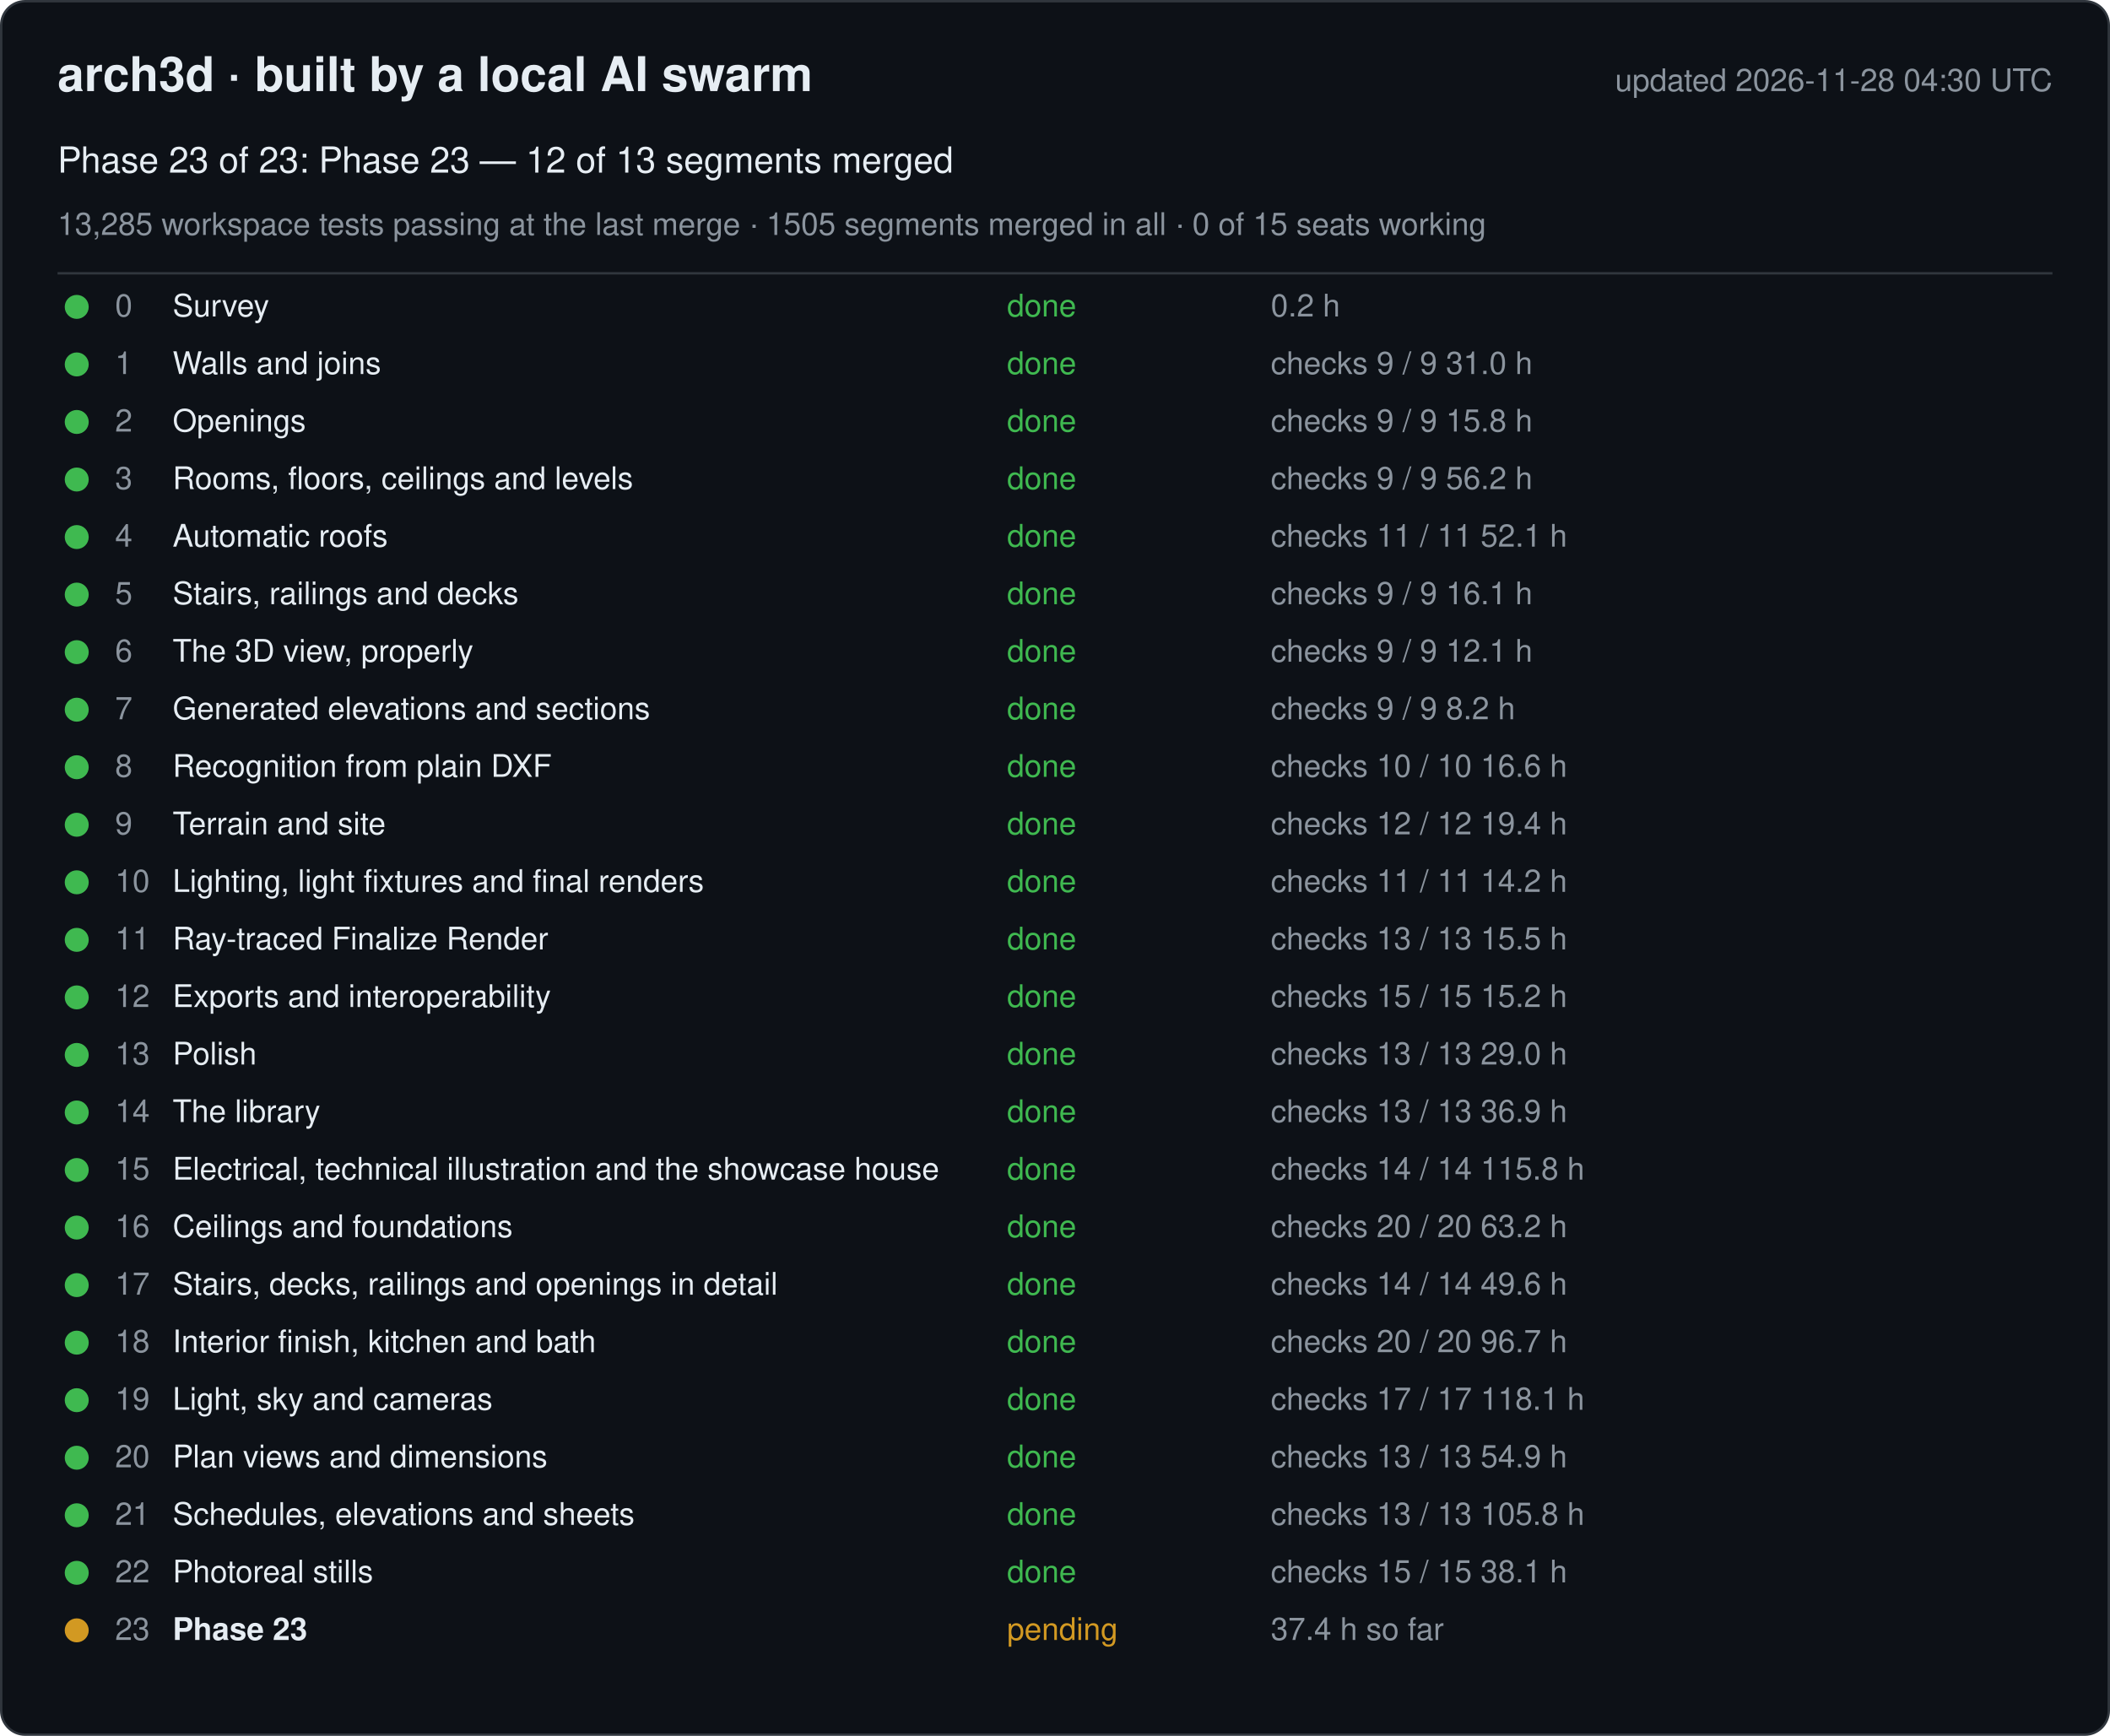
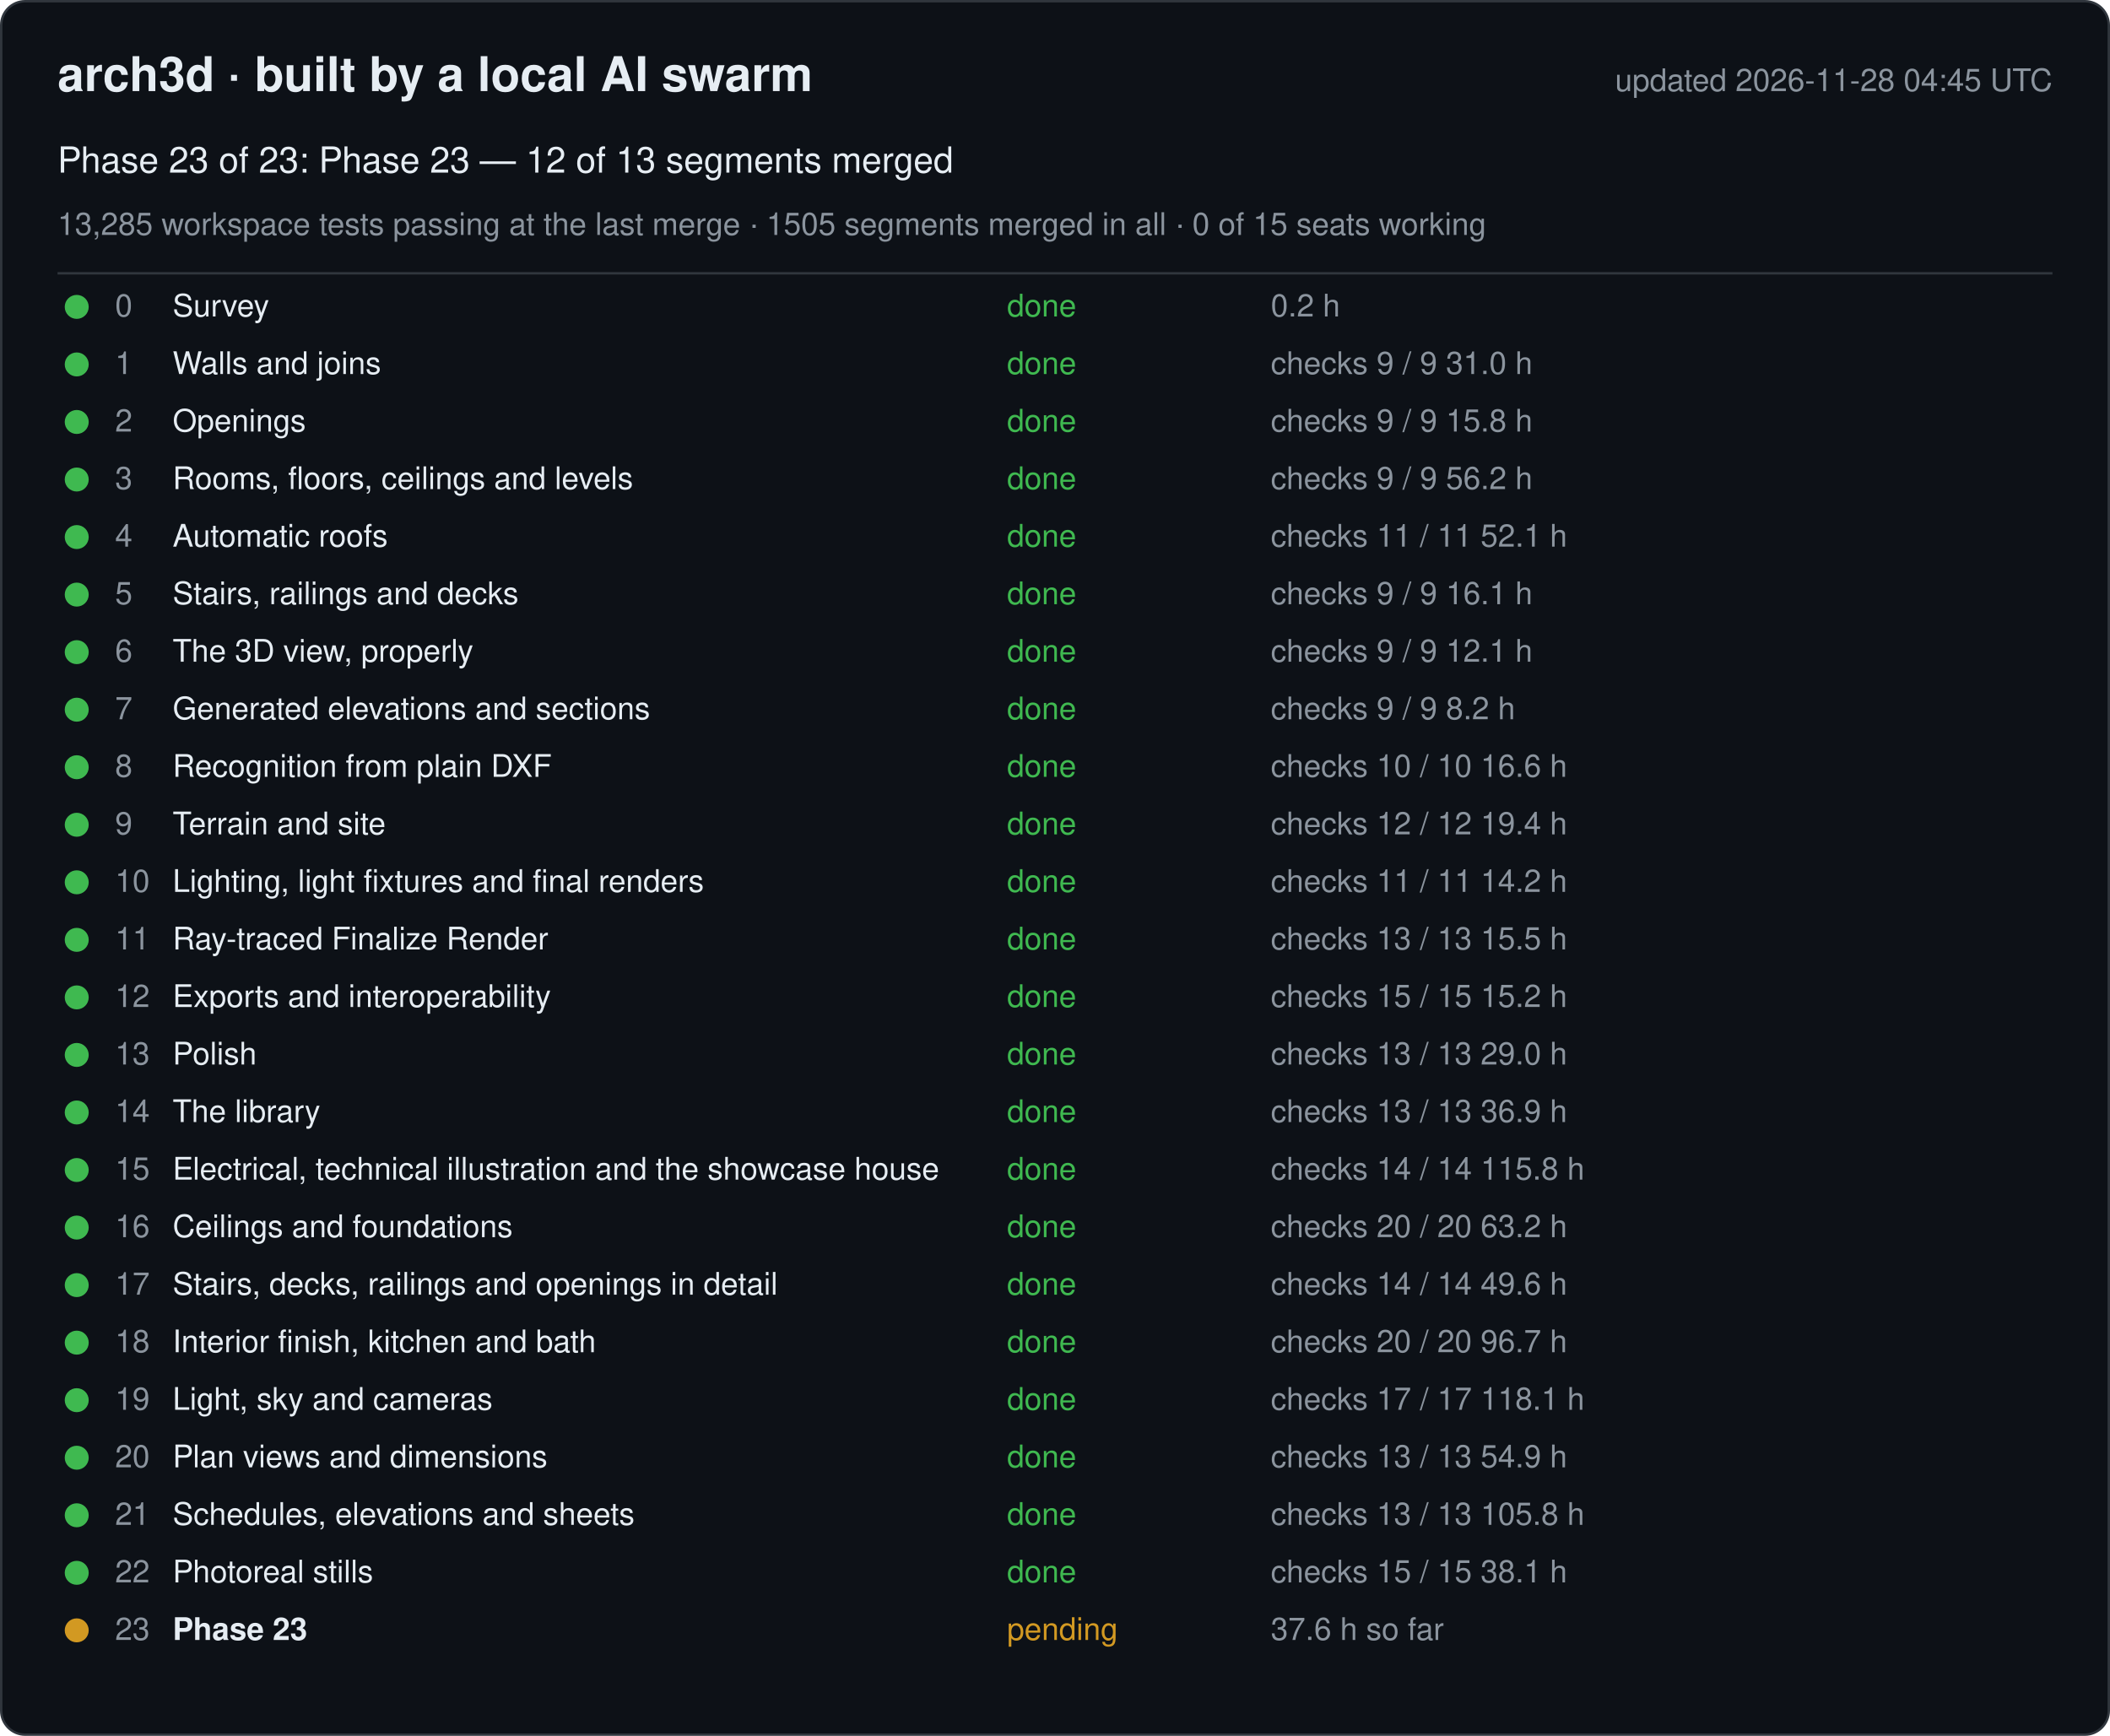
<svg xmlns="http://www.w3.org/2000/svg" width="880" height="724" viewBox="0 0 880 724" font-family="-apple-system, Segoe UI, Helvetica, Arial, sans-serif">
  <rect x="0.5" y="0.5" width="879" height="723" rx="10" fill="#0d1117" stroke="#30363d" />
  <text x="24" y="38" font-size="20" font-weight="600" fill="#e6edf3">arch3d · built by a local AI swarm</text>
-   <text x="856" y="38" font-size="13" fill="#8b949e" text-anchor="end">updated 2026-11-28 04:30 UTC</text>
+   <text x="856" y="38" font-size="13" fill="#8b949e" text-anchor="end">updated 2026-11-28 04:45 UTC</text>
  <text x="24" y="72" font-size="15" fill="#e6edf3">Phase 23 of 23: Phase 23 — 12 of 13 segments merged</text>
  <text x="24" y="98" font-size="13" fill="#8b949e">13,285 workspace tests passing at the last merge · 1505 segments merged in all · 0 of 15 seats working</text>
  <line x1="24" y1="114" x2="856" y2="114" stroke="#30363d" />
  <g data-phase="0">
    <circle cx="32" cy="128" r="5" fill="#3fb950" />
    <text x="48" y="132" font-size="13" fill="#8b949e">0</text>
    <text x="72" y="132" font-size="13" fill="#e6edf3">Survey</text>
    <text x="420" y="132" font-size="13" fill="#3fb950">done</text>
    <text x="530" y="132" font-size="13" fill="#8b949e">0.2 h</text>
  </g>
  <g data-phase="1">
    <circle cx="32" cy="152" r="5" fill="#3fb950" />
    <text x="48" y="156" font-size="13" fill="#8b949e">1</text>
    <text x="72" y="156" font-size="13" fill="#e6edf3">Walls and joins</text>
    <text x="420" y="156" font-size="13" fill="#3fb950">done</text>
    <text x="530" y="156" font-size="13" fill="#8b949e">checks 9 / 9   31.0 h</text>
  </g>
  <g data-phase="2">
    <circle cx="32" cy="176" r="5" fill="#3fb950" />
    <text x="48" y="180" font-size="13" fill="#8b949e">2</text>
    <text x="72" y="180" font-size="13" fill="#e6edf3">Openings</text>
    <text x="420" y="180" font-size="13" fill="#3fb950">done</text>
    <text x="530" y="180" font-size="13" fill="#8b949e">checks 9 / 9   15.8 h</text>
  </g>
  <g data-phase="3">
    <circle cx="32" cy="200" r="5" fill="#3fb950" />
    <text x="48" y="204" font-size="13" fill="#8b949e">3</text>
    <text x="72" y="204" font-size="13" fill="#e6edf3">Rooms, floors, ceilings and levels</text>
    <text x="420" y="204" font-size="13" fill="#3fb950">done</text>
    <text x="530" y="204" font-size="13" fill="#8b949e">checks 9 / 9   56.2 h</text>
  </g>
  <g data-phase="4">
    <circle cx="32" cy="224" r="5" fill="#3fb950" />
    <text x="48" y="228" font-size="13" fill="#8b949e">4</text>
    <text x="72" y="228" font-size="13" fill="#e6edf3">Automatic roofs</text>
    <text x="420" y="228" font-size="13" fill="#3fb950">done</text>
    <text x="530" y="228" font-size="13" fill="#8b949e">checks 11 / 11   52.1 h</text>
  </g>
  <g data-phase="5">
    <circle cx="32" cy="248" r="5" fill="#3fb950" />
    <text x="48" y="252" font-size="13" fill="#8b949e">5</text>
    <text x="72" y="252" font-size="13" fill="#e6edf3">Stairs, railings and decks</text>
    <text x="420" y="252" font-size="13" fill="#3fb950">done</text>
    <text x="530" y="252" font-size="13" fill="#8b949e">checks 9 / 9   16.1 h</text>
  </g>
  <g data-phase="6">
    <circle cx="32" cy="272" r="5" fill="#3fb950" />
    <text x="48" y="276" font-size="13" fill="#8b949e">6</text>
    <text x="72" y="276" font-size="13" fill="#e6edf3">The 3D view, properly</text>
    <text x="420" y="276" font-size="13" fill="#3fb950">done</text>
    <text x="530" y="276" font-size="13" fill="#8b949e">checks 9 / 9   12.1 h</text>
  </g>
  <g data-phase="7">
    <circle cx="32" cy="296" r="5" fill="#3fb950" />
    <text x="48" y="300" font-size="13" fill="#8b949e">7</text>
    <text x="72" y="300" font-size="13" fill="#e6edf3">Generated elevations and sections</text>
    <text x="420" y="300" font-size="13" fill="#3fb950">done</text>
    <text x="530" y="300" font-size="13" fill="#8b949e">checks 9 / 9   8.2 h</text>
  </g>
  <g data-phase="8">
    <circle cx="32" cy="320" r="5" fill="#3fb950" />
    <text x="48" y="324" font-size="13" fill="#8b949e">8</text>
    <text x="72" y="324" font-size="13" fill="#e6edf3">Recognition from plain DXF</text>
    <text x="420" y="324" font-size="13" fill="#3fb950">done</text>
    <text x="530" y="324" font-size="13" fill="#8b949e">checks 10 / 10   16.6 h</text>
  </g>
  <g data-phase="9">
    <circle cx="32" cy="344" r="5" fill="#3fb950" />
    <text x="48" y="348" font-size="13" fill="#8b949e">9</text>
    <text x="72" y="348" font-size="13" fill="#e6edf3">Terrain and site</text>
    <text x="420" y="348" font-size="13" fill="#3fb950">done</text>
    <text x="530" y="348" font-size="13" fill="#8b949e">checks 12 / 12   19.4 h</text>
  </g>
  <g data-phase="10">
    <circle cx="32" cy="368" r="5" fill="#3fb950" />
    <text x="48" y="372" font-size="13" fill="#8b949e">10</text>
    <text x="72" y="372" font-size="13" fill="#e6edf3">Lighting, light fixtures and final renders</text>
    <text x="420" y="372" font-size="13" fill="#3fb950">done</text>
    <text x="530" y="372" font-size="13" fill="#8b949e">checks 11 / 11   14.2 h</text>
  </g>
  <g data-phase="11">
    <circle cx="32" cy="392" r="5" fill="#3fb950" />
    <text x="48" y="396" font-size="13" fill="#8b949e">11</text>
    <text x="72" y="396" font-size="13" fill="#e6edf3">Ray-traced Finalize Render</text>
    <text x="420" y="396" font-size="13" fill="#3fb950">done</text>
    <text x="530" y="396" font-size="13" fill="#8b949e">checks 13 / 13   15.5 h</text>
  </g>
  <g data-phase="12">
    <circle cx="32" cy="416" r="5" fill="#3fb950" />
    <text x="48" y="420" font-size="13" fill="#8b949e">12</text>
    <text x="72" y="420" font-size="13" fill="#e6edf3">Exports and interoperability</text>
    <text x="420" y="420" font-size="13" fill="#3fb950">done</text>
    <text x="530" y="420" font-size="13" fill="#8b949e">checks 15 / 15   15.2 h</text>
  </g>
  <g data-phase="13">
    <circle cx="32" cy="440" r="5" fill="#3fb950" />
    <text x="48" y="444" font-size="13" fill="#8b949e">13</text>
    <text x="72" y="444" font-size="13" fill="#e6edf3">Polish</text>
    <text x="420" y="444" font-size="13" fill="#3fb950">done</text>
    <text x="530" y="444" font-size="13" fill="#8b949e">checks 13 / 13   29.0 h</text>
  </g>
  <g data-phase="14">
    <circle cx="32" cy="464" r="5" fill="#3fb950" />
    <text x="48" y="468" font-size="13" fill="#8b949e">14</text>
    <text x="72" y="468" font-size="13" fill="#e6edf3">The library</text>
    <text x="420" y="468" font-size="13" fill="#3fb950">done</text>
    <text x="530" y="468" font-size="13" fill="#8b949e">checks 13 / 13   36.9 h</text>
  </g>
  <g data-phase="15">
    <circle cx="32" cy="488" r="5" fill="#3fb950" />
    <text x="48" y="492" font-size="13" fill="#8b949e">15</text>
    <text x="72" y="492" font-size="13" fill="#e6edf3">Electrical, technical illustration and the showcase house</text>
    <text x="420" y="492" font-size="13" fill="#3fb950">done</text>
    <text x="530" y="492" font-size="13" fill="#8b949e">checks 14 / 14   115.8 h</text>
  </g>
  <g data-phase="16">
    <circle cx="32" cy="512" r="5" fill="#3fb950" />
    <text x="48" y="516" font-size="13" fill="#8b949e">16</text>
    <text x="72" y="516" font-size="13" fill="#e6edf3">Ceilings and foundations</text>
    <text x="420" y="516" font-size="13" fill="#3fb950">done</text>
    <text x="530" y="516" font-size="13" fill="#8b949e">checks 20 / 20   63.2 h</text>
  </g>
  <g data-phase="17">
    <circle cx="32" cy="536" r="5" fill="#3fb950" />
    <text x="48" y="540" font-size="13" fill="#8b949e">17</text>
    <text x="72" y="540" font-size="13" fill="#e6edf3">Stairs, decks, railings and openings in detail</text>
    <text x="420" y="540" font-size="13" fill="#3fb950">done</text>
    <text x="530" y="540" font-size="13" fill="#8b949e">checks 14 / 14   49.6 h</text>
  </g>
  <g data-phase="18">
    <circle cx="32" cy="560" r="5" fill="#3fb950" />
    <text x="48" y="564" font-size="13" fill="#8b949e">18</text>
    <text x="72" y="564" font-size="13" fill="#e6edf3">Interior finish, kitchen and bath</text>
    <text x="420" y="564" font-size="13" fill="#3fb950">done</text>
    <text x="530" y="564" font-size="13" fill="#8b949e">checks 20 / 20   96.7 h</text>
  </g>
  <g data-phase="19">
    <circle cx="32" cy="584" r="5" fill="#3fb950" />
    <text x="48" y="588" font-size="13" fill="#8b949e">19</text>
    <text x="72" y="588" font-size="13" fill="#e6edf3">Light, sky and cameras</text>
    <text x="420" y="588" font-size="13" fill="#3fb950">done</text>
    <text x="530" y="588" font-size="13" fill="#8b949e">checks 17 / 17   118.1 h</text>
  </g>
  <g data-phase="20">
    <circle cx="32" cy="608" r="5" fill="#3fb950" />
    <text x="48" y="612" font-size="13" fill="#8b949e">20</text>
    <text x="72" y="612" font-size="13" fill="#e6edf3">Plan views and dimensions</text>
    <text x="420" y="612" font-size="13" fill="#3fb950">done</text>
    <text x="530" y="612" font-size="13" fill="#8b949e">checks 13 / 13   54.9 h</text>
  </g>
  <g data-phase="21">
    <circle cx="32" cy="632" r="5" fill="#3fb950" />
    <text x="48" y="636" font-size="13" fill="#8b949e">21</text>
    <text x="72" y="636" font-size="13" fill="#e6edf3">Schedules, elevations and sheets</text>
    <text x="420" y="636" font-size="13" fill="#3fb950">done</text>
    <text x="530" y="636" font-size="13" fill="#8b949e">checks 13 / 13   105.8 h</text>
  </g>
  <g data-phase="22">
    <circle cx="32" cy="656" r="5" fill="#3fb950" />
    <text x="48" y="660" font-size="13" fill="#8b949e">22</text>
    <text x="72" y="660" font-size="13" fill="#e6edf3">Photoreal stills</text>
    <text x="420" y="660" font-size="13" fill="#3fb950">done</text>
    <text x="530" y="660" font-size="13" fill="#8b949e">checks 15 / 15   38.1 h</text>
  </g>
  <g data-phase="23">
    <circle cx="32" cy="680" r="5" fill="#d29922" />
    <text x="48" y="684" font-size="13" fill="#8b949e">23</text>
    <text x="72" y="684" font-size="13" fill="#e6edf3" font-weight="600">Phase 23</text>
    <text x="420" y="684" font-size="13" fill="#d29922">pending</text>
-     <text x="530" y="684" font-size="13" fill="#8b949e">37.4 h so far</text>
+     <text x="530" y="684" font-size="13" fill="#8b949e">37.6 h so far</text>
  </g>
</svg>
